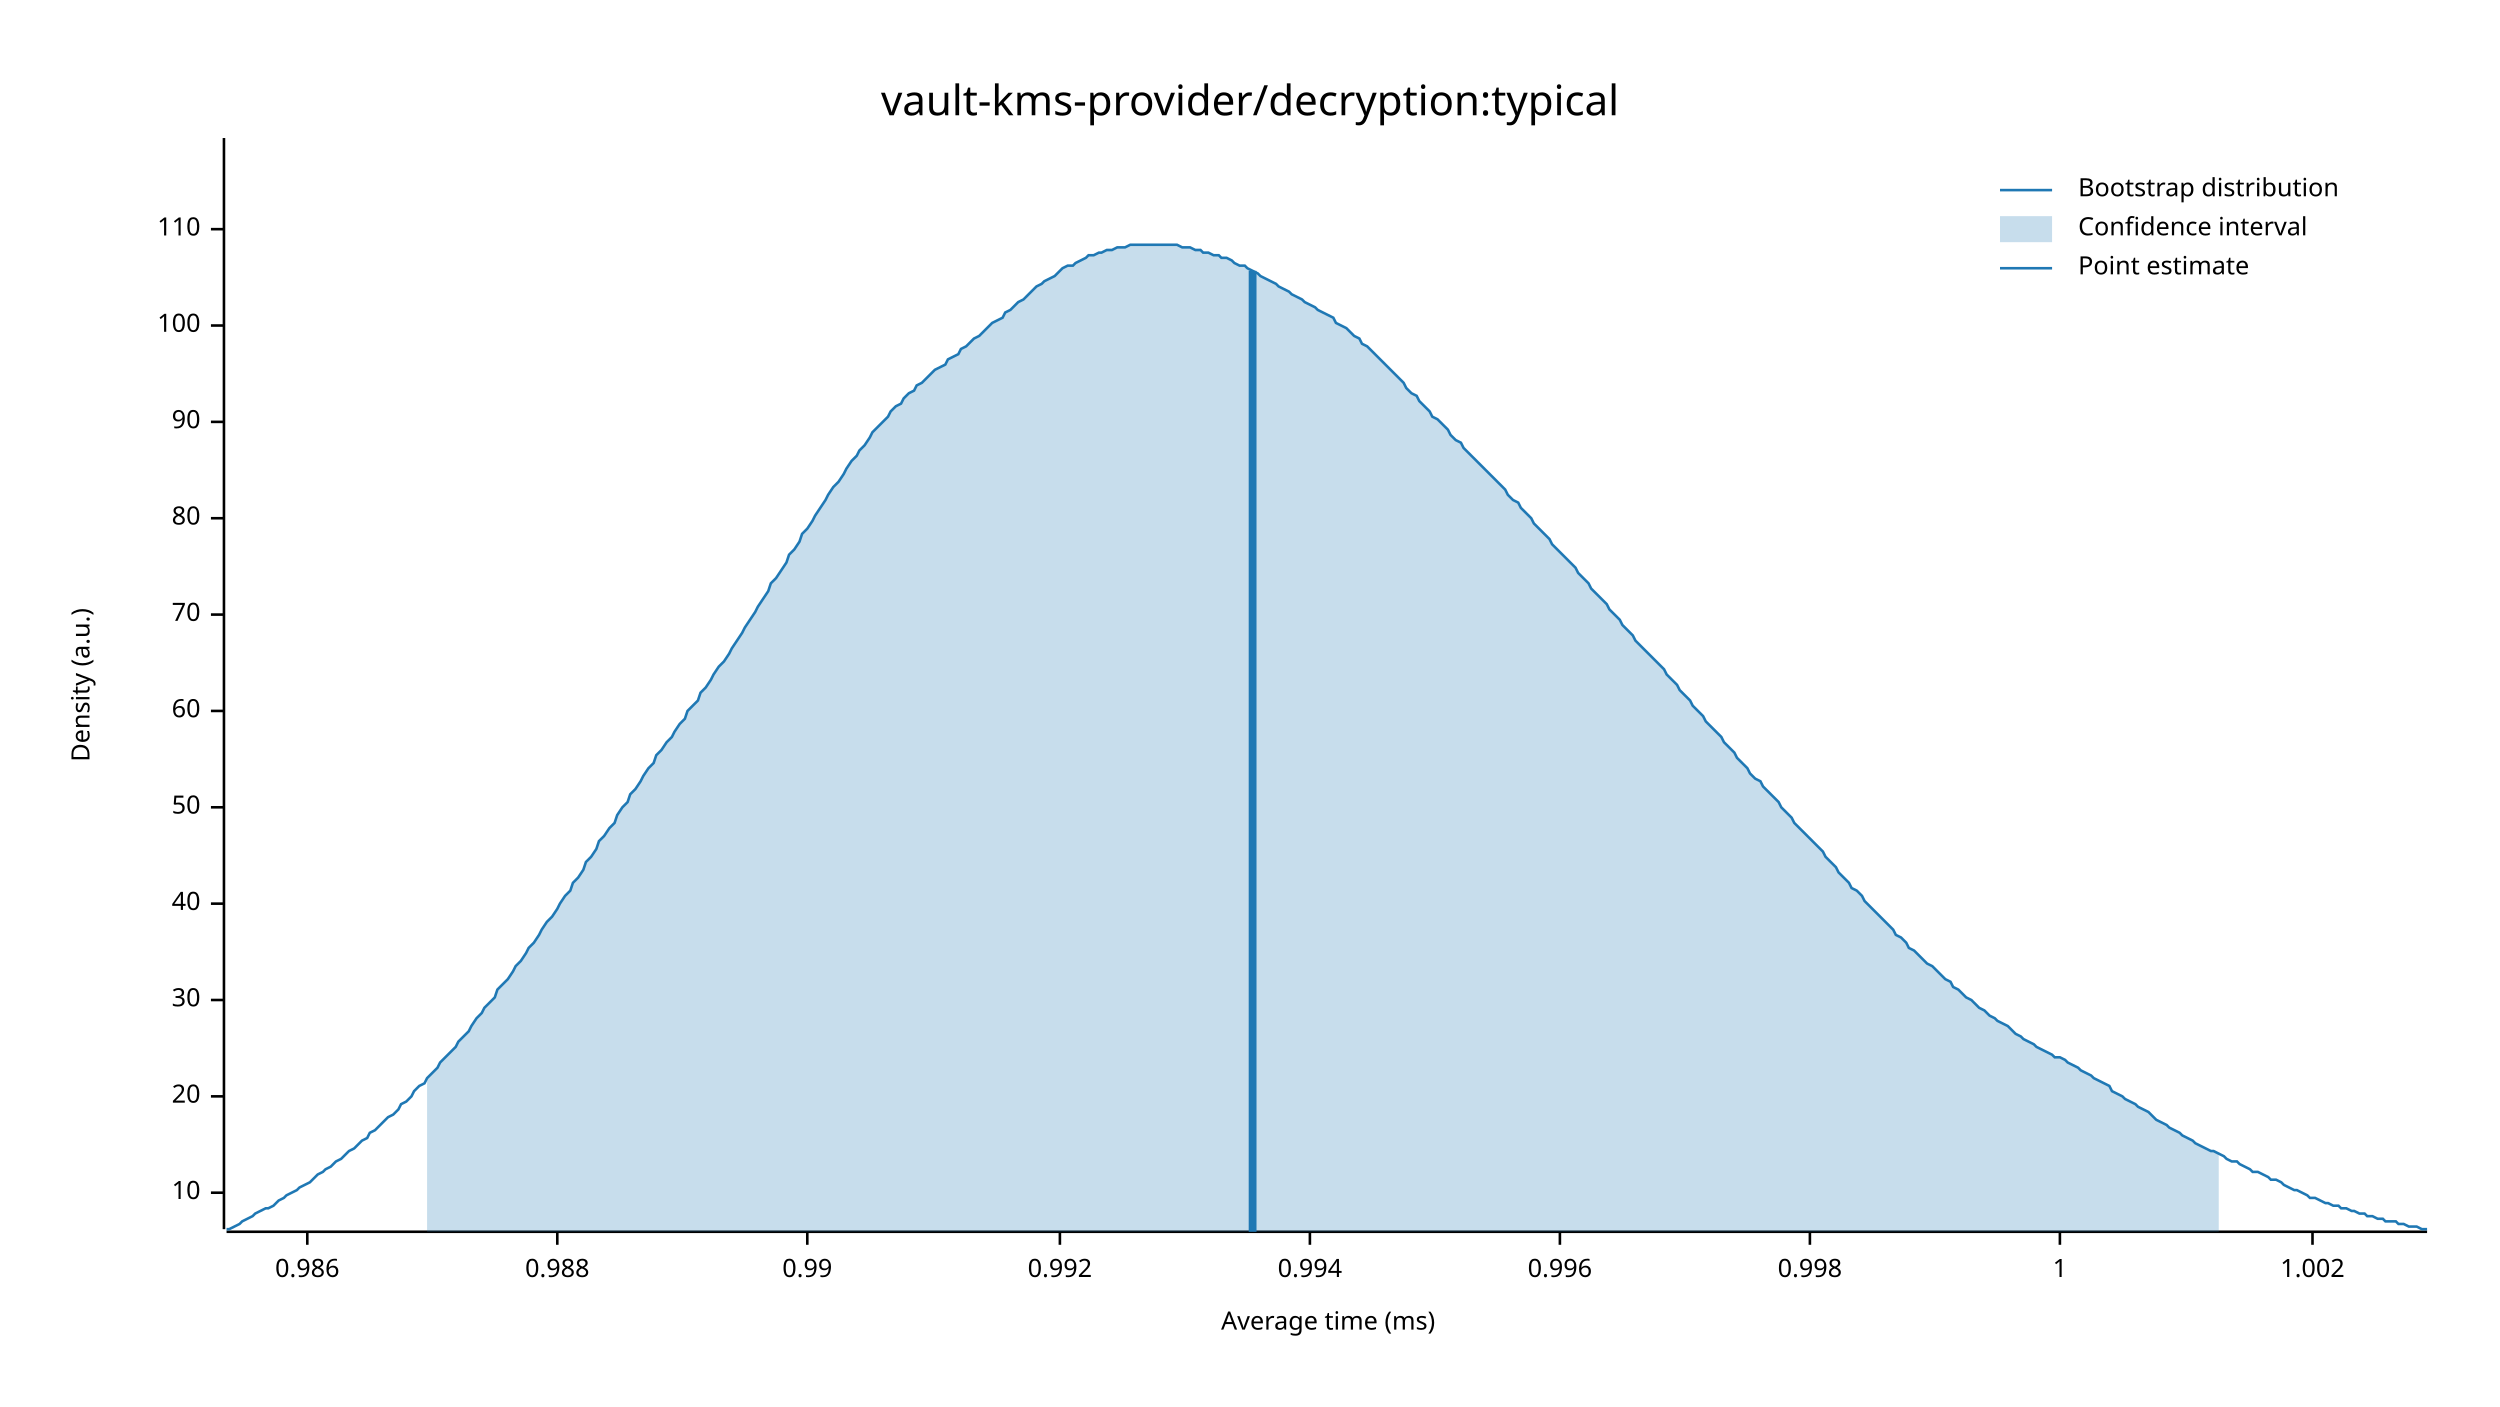
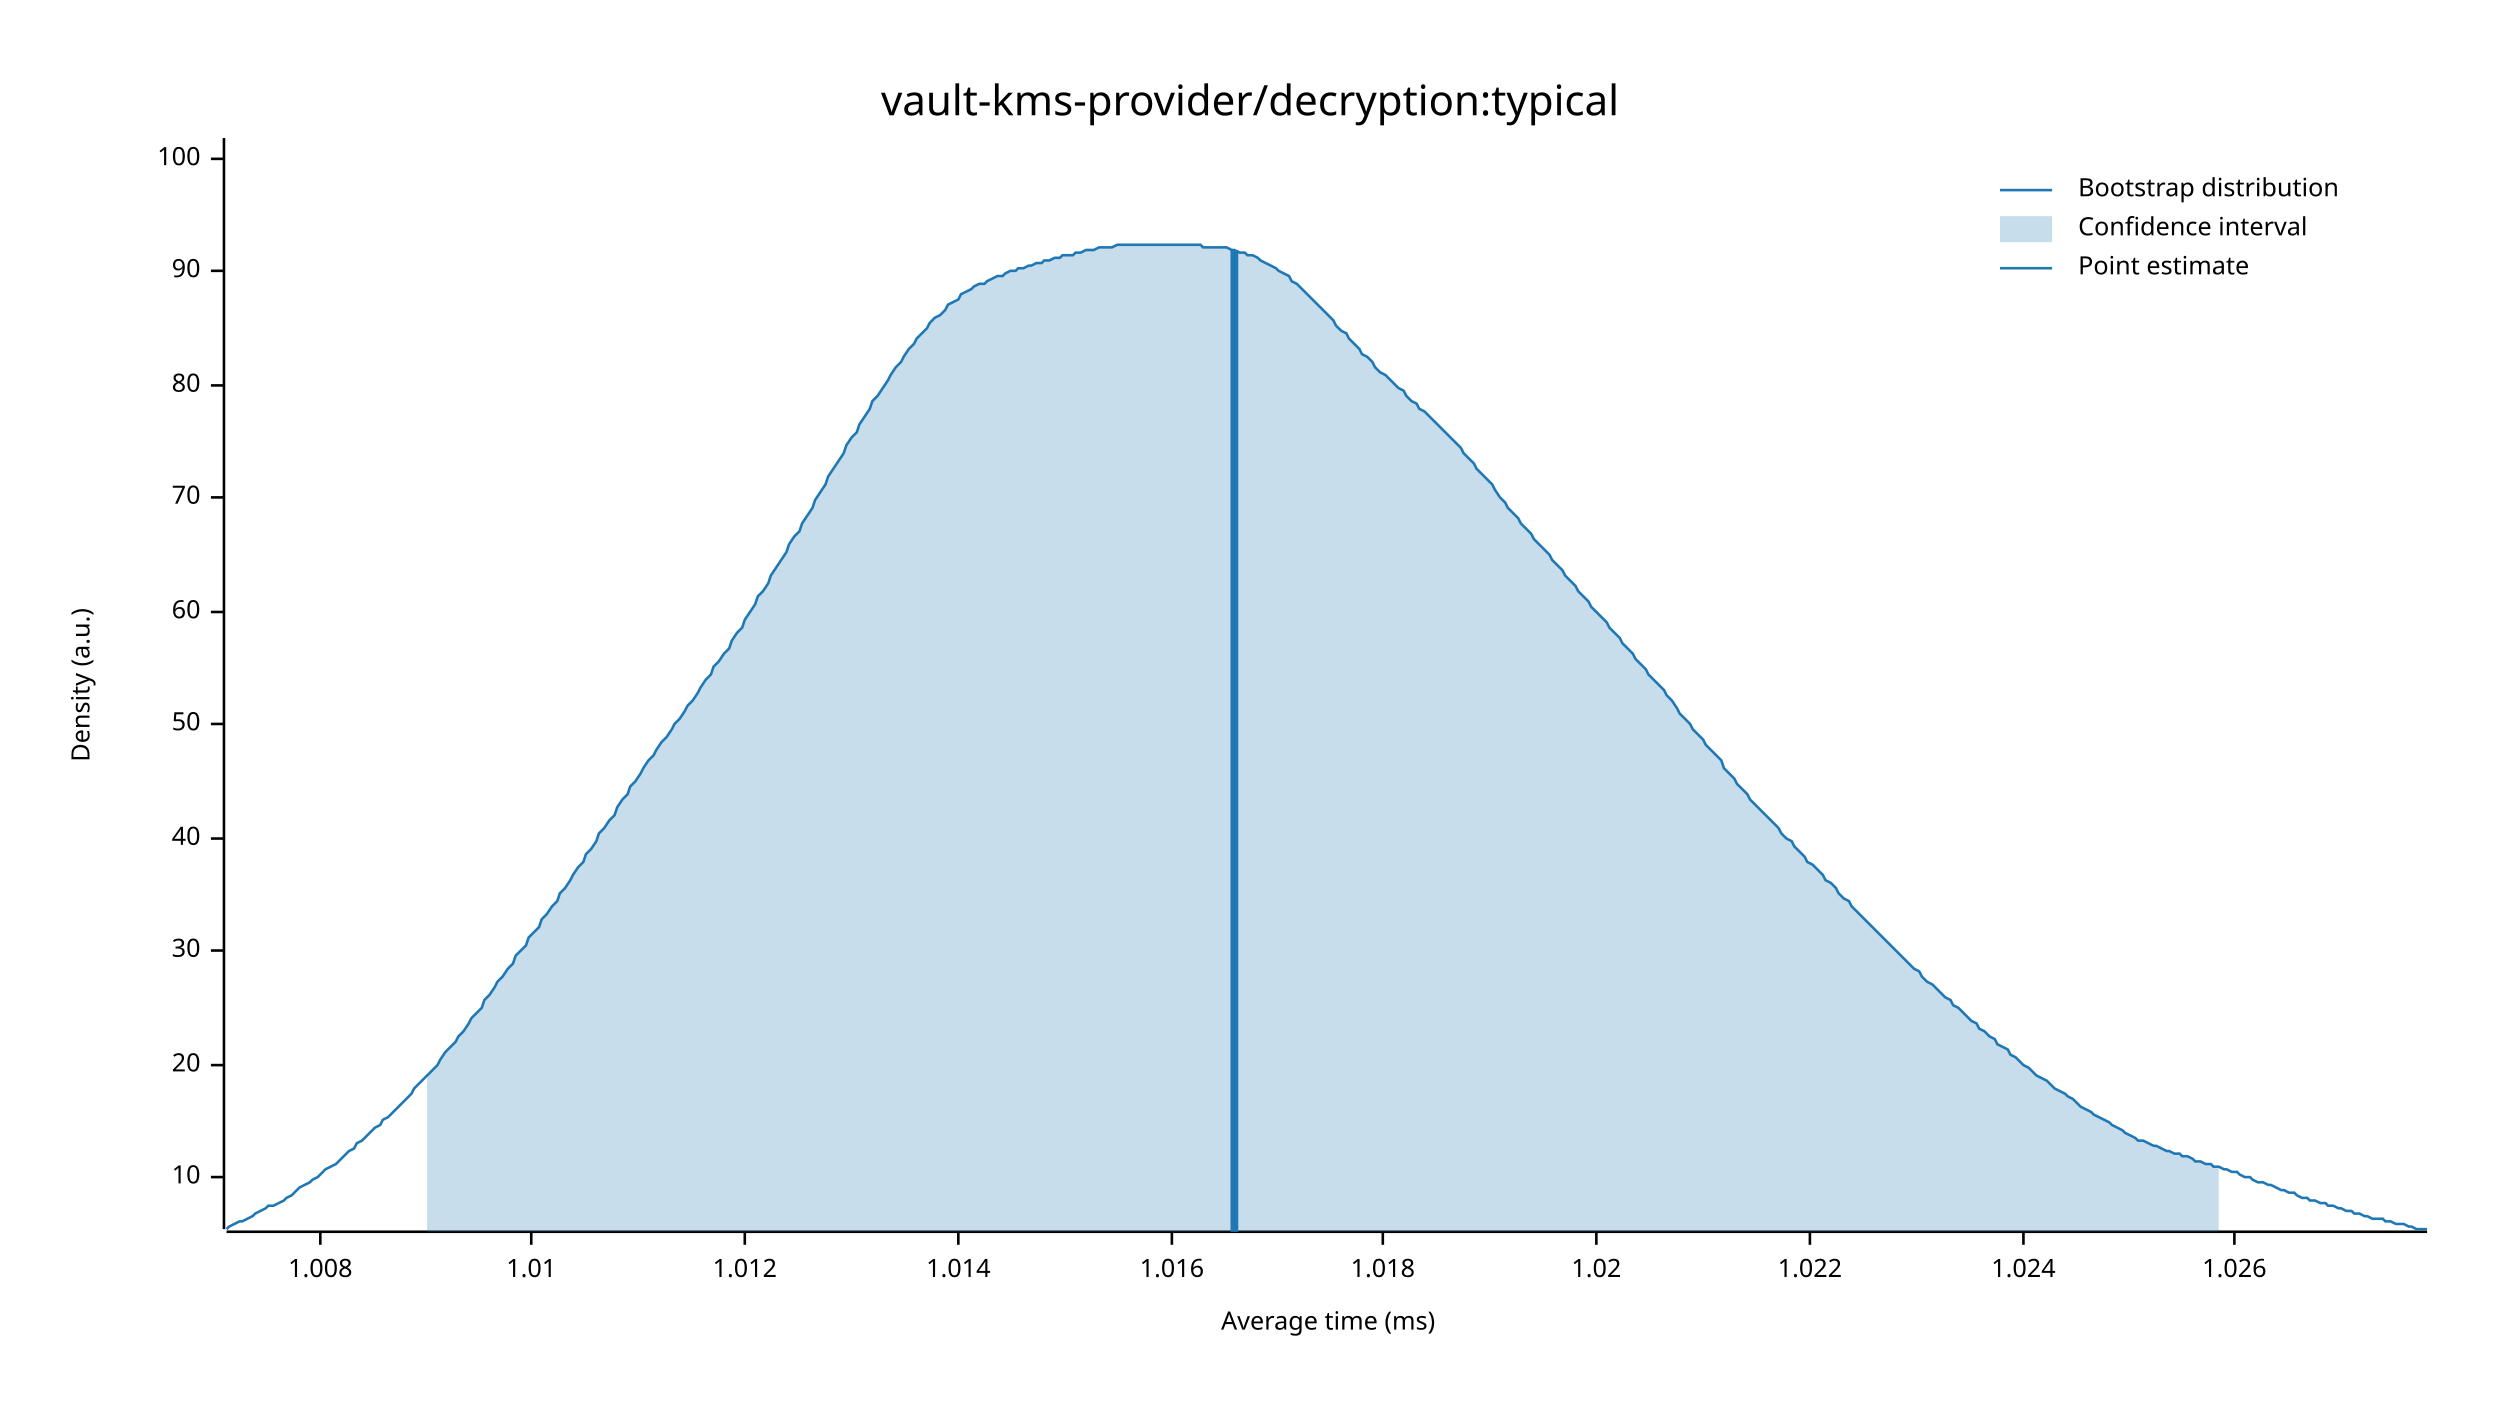
<svg xmlns="http://www.w3.org/2000/svg" width="960" height="540" viewBox="0 0 960 540">
  <text x="480" y="32" dy="0.76em" text-anchor="middle" font-family="sans-serif" font-size="16.129" opacity="1" fill="#000000">
vault-kms-provider/decryption:typical
</text>
  <text x="27" y="263" dy="0.76em" text-anchor="middle" font-family="sans-serif" font-size="9.677" opacity="1" fill="#000000" transform="rotate(270, 27, 263)">
Density (a.u.)
</text>
  <text x="510" y="513" dy="-0.5ex" text-anchor="middle" font-family="sans-serif" font-size="9.677" opacity="1" fill="#000000">
Average time (ms)
</text>
  <polyline fill="none" opacity="1" stroke="#000000" stroke-width="1" points="86,53 86,472 " />
-   <text x="77" y="458" dy="0.5ex" text-anchor="end" font-family="sans-serif" font-size="9.677" opacity="1" fill="#000000">
+   <text x="77" y="452" dy="0.5ex" text-anchor="end" font-family="sans-serif" font-size="9.677" opacity="1" fill="#000000">
10
</text>
-   <polyline fill="none" opacity="1" stroke="#000000" stroke-width="1" points="81,458 86,458 " />
-   <text x="77" y="421" dy="0.5ex" text-anchor="end" font-family="sans-serif" font-size="9.677" opacity="1" fill="#000000">
+   <polyline fill="none" opacity="1" stroke="#000000" stroke-width="1" points="81,452 86,452 " />
+   <text x="77" y="409" dy="0.5ex" text-anchor="end" font-family="sans-serif" font-size="9.677" opacity="1" fill="#000000">
20
</text>
-   <polyline fill="none" opacity="1" stroke="#000000" stroke-width="1" points="81,421 86,421 " />
-   <text x="77" y="384" dy="0.5ex" text-anchor="end" font-family="sans-serif" font-size="9.677" opacity="1" fill="#000000">
+   <polyline fill="none" opacity="1" stroke="#000000" stroke-width="1" points="81,409 86,409 " />
+   <text x="77" y="365" dy="0.5ex" text-anchor="end" font-family="sans-serif" font-size="9.677" opacity="1" fill="#000000">
30
</text>
-   <polyline fill="none" opacity="1" stroke="#000000" stroke-width="1" points="81,384 86,384 " />
-   <text x="77" y="347" dy="0.5ex" text-anchor="end" font-family="sans-serif" font-size="9.677" opacity="1" fill="#000000">
+   <polyline fill="none" opacity="1" stroke="#000000" stroke-width="1" points="81,365 86,365 " />
+   <text x="77" y="322" dy="0.5ex" text-anchor="end" font-family="sans-serif" font-size="9.677" opacity="1" fill="#000000">
40
</text>
-   <polyline fill="none" opacity="1" stroke="#000000" stroke-width="1" points="81,347 86,347 " />
-   <text x="77" y="310" dy="0.5ex" text-anchor="end" font-family="sans-serif" font-size="9.677" opacity="1" fill="#000000">
+   <polyline fill="none" opacity="1" stroke="#000000" stroke-width="1" points="81,322 86,322 " />
+   <text x="77" y="278" dy="0.5ex" text-anchor="end" font-family="sans-serif" font-size="9.677" opacity="1" fill="#000000">
50
</text>
-   <polyline fill="none" opacity="1" stroke="#000000" stroke-width="1" points="81,310 86,310 " />
-   <text x="77" y="273" dy="0.5ex" text-anchor="end" font-family="sans-serif" font-size="9.677" opacity="1" fill="#000000">
+   <polyline fill="none" opacity="1" stroke="#000000" stroke-width="1" points="81,278 86,278 " />
+   <text x="77" y="235" dy="0.5ex" text-anchor="end" font-family="sans-serif" font-size="9.677" opacity="1" fill="#000000">
60
</text>
-   <polyline fill="none" opacity="1" stroke="#000000" stroke-width="1" points="81,273 86,273 " />
-   <text x="77" y="236" dy="0.5ex" text-anchor="end" font-family="sans-serif" font-size="9.677" opacity="1" fill="#000000">
+   <polyline fill="none" opacity="1" stroke="#000000" stroke-width="1" points="81,235 86,235 " />
+   <text x="77" y="191" dy="0.5ex" text-anchor="end" font-family="sans-serif" font-size="9.677" opacity="1" fill="#000000">
70
</text>
-   <polyline fill="none" opacity="1" stroke="#000000" stroke-width="1" points="81,236 86,236 " />
-   <text x="77" y="199" dy="0.5ex" text-anchor="end" font-family="sans-serif" font-size="9.677" opacity="1" fill="#000000">
+   <polyline fill="none" opacity="1" stroke="#000000" stroke-width="1" points="81,191 86,191 " />
+   <text x="77" y="148" dy="0.5ex" text-anchor="end" font-family="sans-serif" font-size="9.677" opacity="1" fill="#000000">
80
</text>
-   <polyline fill="none" opacity="1" stroke="#000000" stroke-width="1" points="81,199 86,199 " />
-   <text x="77" y="162" dy="0.5ex" text-anchor="end" font-family="sans-serif" font-size="9.677" opacity="1" fill="#000000">
+   <polyline fill="none" opacity="1" stroke="#000000" stroke-width="1" points="81,148 86,148 " />
+   <text x="77" y="104" dy="0.5ex" text-anchor="end" font-family="sans-serif" font-size="9.677" opacity="1" fill="#000000">
90
</text>
-   <polyline fill="none" opacity="1" stroke="#000000" stroke-width="1" points="81,162 86,162 " />
-   <text x="77" y="125" dy="0.5ex" text-anchor="end" font-family="sans-serif" font-size="9.677" opacity="1" fill="#000000">
+   <polyline fill="none" opacity="1" stroke="#000000" stroke-width="1" points="81,104 86,104 " />
+   <text x="77" y="61" dy="0.5ex" text-anchor="end" font-family="sans-serif" font-size="9.677" opacity="1" fill="#000000">
100
</text>
-   <polyline fill="none" opacity="1" stroke="#000000" stroke-width="1" points="81,125 86,125 " />
-   <text x="77" y="88" dy="0.5ex" text-anchor="end" font-family="sans-serif" font-size="9.677" opacity="1" fill="#000000">
- 110
+   <polyline fill="none" opacity="1" stroke="#000000" stroke-width="1" points="81,61 86,61 " />
+   <polyline fill="none" opacity="1" stroke="#000000" stroke-width="1" points="87,473 932,473 " />
+   <text x="123" y="483" dy="0.76em" text-anchor="middle" font-family="sans-serif" font-size="9.677" opacity="1" fill="#000000">
+ 1.008
</text>
-   <polyline fill="none" opacity="1" stroke="#000000" stroke-width="1" points="81,88 86,88 " />
-   <polyline fill="none" opacity="1" stroke="#000000" stroke-width="1" points="87,473 932,473 " />
-   <text x="118" y="483" dy="0.76em" text-anchor="middle" font-family="sans-serif" font-size="9.677" opacity="1" fill="#000000">
- 0.986
+   <polyline fill="none" opacity="1" stroke="#000000" stroke-width="1" points="123,473 123,478 " />
+   <text x="204" y="483" dy="0.76em" text-anchor="middle" font-family="sans-serif" font-size="9.677" opacity="1" fill="#000000">
+ 1.01
</text>
-   <polyline fill="none" opacity="1" stroke="#000000" stroke-width="1" points="118,473 118,478 " />
-   <text x="214" y="483" dy="0.76em" text-anchor="middle" font-family="sans-serif" font-size="9.677" opacity="1" fill="#000000">
- 0.988
+   <polyline fill="none" opacity="1" stroke="#000000" stroke-width="1" points="204,473 204,478 " />
+   <text x="286" y="483" dy="0.76em" text-anchor="middle" font-family="sans-serif" font-size="9.677" opacity="1" fill="#000000">
+ 1.012
</text>
-   <polyline fill="none" opacity="1" stroke="#000000" stroke-width="1" points="214,473 214,478 " />
-   <text x="310" y="483" dy="0.76em" text-anchor="middle" font-family="sans-serif" font-size="9.677" opacity="1" fill="#000000">
- 0.99
+   <polyline fill="none" opacity="1" stroke="#000000" stroke-width="1" points="286,473 286,478 " />
+   <text x="368" y="483" dy="0.76em" text-anchor="middle" font-family="sans-serif" font-size="9.677" opacity="1" fill="#000000">
+ 1.014
</text>
-   <polyline fill="none" opacity="1" stroke="#000000" stroke-width="1" points="310,473 310,478 " />
-   <text x="407" y="483" dy="0.76em" text-anchor="middle" font-family="sans-serif" font-size="9.677" opacity="1" fill="#000000">
- 0.992
+   <polyline fill="none" opacity="1" stroke="#000000" stroke-width="1" points="368,473 368,478 " />
+   <text x="450" y="483" dy="0.76em" text-anchor="middle" font-family="sans-serif" font-size="9.677" opacity="1" fill="#000000">
+ 1.016
</text>
-   <polyline fill="none" opacity="1" stroke="#000000" stroke-width="1" points="407,473 407,478 " />
-   <text x="503" y="483" dy="0.76em" text-anchor="middle" font-family="sans-serif" font-size="9.677" opacity="1" fill="#000000">
- 0.994
+   <polyline fill="none" opacity="1" stroke="#000000" stroke-width="1" points="450,473 450,478 " />
+   <text x="531" y="483" dy="0.76em" text-anchor="middle" font-family="sans-serif" font-size="9.677" opacity="1" fill="#000000">
+ 1.018
</text>
-   <polyline fill="none" opacity="1" stroke="#000000" stroke-width="1" points="503,473 503,478 " />
-   <text x="599" y="483" dy="0.76em" text-anchor="middle" font-family="sans-serif" font-size="9.677" opacity="1" fill="#000000">
- 0.996
+   <polyline fill="none" opacity="1" stroke="#000000" stroke-width="1" points="531,473 531,478 " />
+   <text x="613" y="483" dy="0.76em" text-anchor="middle" font-family="sans-serif" font-size="9.677" opacity="1" fill="#000000">
+ 1.02
</text>
-   <polyline fill="none" opacity="1" stroke="#000000" stroke-width="1" points="599,473 599,478 " />
+   <polyline fill="none" opacity="1" stroke="#000000" stroke-width="1" points="613,473 613,478 " />
  <text x="695" y="483" dy="0.76em" text-anchor="middle" font-family="sans-serif" font-size="9.677" opacity="1" fill="#000000">
- 0.998
+ 1.022
</text>
  <polyline fill="none" opacity="1" stroke="#000000" stroke-width="1" points="695,473 695,478 " />
-   <text x="791" y="483" dy="0.76em" text-anchor="middle" font-family="sans-serif" font-size="9.677" opacity="1" fill="#000000">
- 1
+   <text x="777" y="483" dy="0.76em" text-anchor="middle" font-family="sans-serif" font-size="9.677" opacity="1" fill="#000000">
+ 1.024
</text>
-   <polyline fill="none" opacity="1" stroke="#000000" stroke-width="1" points="791,473 791,478 " />
-   <text x="888" y="483" dy="0.76em" text-anchor="middle" font-family="sans-serif" font-size="9.677" opacity="1" fill="#000000">
- 1.002
+   <polyline fill="none" opacity="1" stroke="#000000" stroke-width="1" points="777,473 777,478 " />
+   <text x="858" y="483" dy="0.76em" text-anchor="middle" font-family="sans-serif" font-size="9.677" opacity="1" fill="#000000">
+ 1.026
</text>
-   <polyline fill="none" opacity="1" stroke="#000000" stroke-width="1" points="888,473 888,478 " />
-   <polyline fill="none" opacity="1" stroke="#1F78B4" stroke-width="1" points="87,472 88,472 90,471 92,470 93,469 95,468 97,467 98,466 100,465 102,464 103,464 105,463 107,461 109,460 110,459 112,458 114,457 115,456 117,455 119,454 120,453 122,451 124,450 125,449 127,448 129,446 131,445 132,444 134,442 136,441 137,440 139,438 141,437 142,435 144,434 146,432 147,431 149,429 151,428 153,426 154,424 156,423 158,421 159,419 161,417 163,416 164,414 166,412 168,410 169,408 171,406 173,404 175,402 176,400 178,398 180,396 181,394 183,391 185,389 186,387 188,385 190,383 191,380 193,378 195,376 197,373 198,371 200,369 202,366 203,364 205,362 207,359 208,357 210,354 212,352 214,349 215,347 217,344 219,342 220,339 222,337 224,334 225,331 227,329 229,326 230,323 232,321 234,318 236,316 237,313 239,310 241,308 242,305 244,303 246,300 247,298 249,295 251,293 252,290 254,288 256,285 258,283 259,281 261,278 263,276 264,273 266,271 268,269 269,266 271,264 273,261 274,259 276,256 278,254 280,251 281,249 283,246 285,243 286,241 288,238 290,235 291,233 293,230 295,227 296,224 298,222 300,219 302,216 303,213 305,211 307,208 308,205 310,203 312,200 313,198 315,195 317,192 318,190 320,187 322,185 324,182 325,180 327,177 329,175 330,173 332,171 334,168 335,166 337,164 339,162 341,160 342,158 344,156 346,155 347,153 349,151 351,150 352,148 354,147 356,145 357,144 359,142 361,141 363,140 364,138 366,137 368,136 369,134 371,133 373,131 374,130 376,129 378,127 379,126 381,124 383,123 385,122 386,120 388,119 390,117 391,116 393,115 395,113 396,112 398,110 400,109 401,108 403,107 405,106 407,104 408,103 410,102 412,102 413,101 415,100 417,99 418,98 420,98 422,97 423,97 425,96 427,96 429,95 430,95 432,95 434,94 435,94 437,94 439,94 440,94 442,94 444,94 445,94 447,94 449,94 451,94 452,94 454,95 456,95 457,95 459,96 461,96 462,97 464,97 466,98 468,98 469,99 471,99 473,100 474,101 476,102 478,102 479,103 481,104 483,105 484,106 486,107 488,108 490,109 491,110 493,111 495,112 496,113 498,114 500,115 501,116 503,117 505,118 506,119 508,120 510,121 512,122 513,124 515,125 517,126 518,127 520,129 522,130 523,132 525,133 527,135 528,136 530,138 532,140 534,142 535,143 537,145 539,147 540,149 542,151 544,152 545,154 547,156 549,158 550,160 552,161 554,163 556,165 557,167 559,169 561,170 562,172 564,174 566,176 567,177 569,179 571,181 573,183 574,184 576,186 578,188 579,190 581,192 583,193 584,195 586,197 588,199 589,201 591,203 593,205 595,207 596,209 598,211 600,213 601,214 603,216 605,218 606,220 608,222 610,224 611,226 613,228 615,230 617,232 618,234 620,236 622,238 623,240 625,242 627,244 628,246 630,248 632,250 633,251 635,253 637,255 639,257 640,259 642,261 644,263 645,265 647,267 649,269 650,271 652,273 654,275 655,277 657,279 659,281 661,283 662,285 664,287 666,289 667,291 669,293 671,295 672,297 674,299 676,300 677,302 679,304 681,306 683,308 684,310 686,312 688,314 689,316 691,318 693,320 694,321 696,323 698,325 700,327 701,329 703,331 705,333 706,335 708,337 710,339 711,341 713,342 715,344 716,346 718,348 720,350 722,352 723,353 725,355 727,357 728,359 730,360 732,362 733,364 735,365 737,367 738,368 740,370 742,371 744,373 745,374 747,376 749,377 750,379 752,380 754,382 755,383 757,384 759,386 760,387 762,388 764,390 766,391 767,392 769,393 771,394 772,395 774,397 776,398 777,399 779,400 781,401 782,402 784,403 786,404 788,405 789,406 791,406 793,407 794,408 796,409 798,410 799,411 801,412 803,413 804,414 806,415 808,416 810,417 811,419 813,420 815,421 816,422 818,423 820,424 821,425 823,426 825,427 827,429 828,430 830,431 832,432 833,433 835,434 837,435 838,436 840,437 842,438 843,439 845,440 847,441 849,442 850,442 852,443 854,444 855,445 857,446 859,446 860,447 862,448 864,449 865,450 867,450 869,451 871,452 872,453 874,453 876,454 877,455 879,456 881,457 882,457 884,458 886,459 887,460 889,460 891,461 893,462 894,462 896,463 898,463 899,464 901,464 903,465 904,465 906,466 908,466 909,467 911,467 913,468 915,468 916,469 918,469 920,469 921,470 923,470 925,471 926,471 928,471 930,472 932,472 " />
-   <polygon opacity="0.25" fill="#1F78B4" points="164,414 166,412 168,410 169,408 171,406 173,404 175,402 176,400 178,398 180,396 181,394 183,391 185,389 186,387 188,385 190,383 191,380 193,378 195,376 197,373 198,371 200,369 202,366 203,364 205,362 207,359 208,357 210,354 212,352 214,349 215,347 217,344 219,342 220,339 222,337 224,334 225,331 227,329 229,326 230,323 232,321 234,318 236,316 237,313 239,310 241,308 242,305 244,303 246,300 247,298 249,295 251,293 252,290 254,288 256,285 258,283 259,281 261,278 263,276 264,273 266,271 268,269 269,266 271,264 273,261 274,259 276,256 278,254 280,251 281,249 283,246 285,243 286,241 288,238 290,235 291,233 293,230 295,227 296,224 298,222 300,219 302,216 303,213 305,211 307,208 308,205 310,203 312,200 313,198 315,195 317,192 318,190 320,187 322,185 324,182 325,180 327,177 329,175 330,173 332,171 334,168 335,166 337,164 339,162 341,160 342,158 344,156 346,155 347,153 349,151 351,150 352,148 354,147 356,145 357,144 359,142 361,141 363,140 364,138 366,137 368,136 369,134 371,133 373,131 374,130 376,129 378,127 379,126 381,124 383,123 385,122 386,120 388,119 390,117 391,116 393,115 395,113 396,112 398,110 400,109 401,108 403,107 405,106 407,104 408,103 410,102 412,102 413,101 415,100 417,99 418,98 420,98 422,97 423,97 425,96 427,96 429,95 430,95 432,95 434,94 435,94 437,94 439,94 440,94 442,94 444,94 445,94 447,94 449,94 451,94 452,94 454,95 456,95 457,95 459,96 461,96 462,97 464,97 466,98 468,98 469,99 471,99 473,100 474,101 476,102 478,102 479,103 481,104 483,105 484,106 486,107 488,108 490,109 491,110 493,111 495,112 496,113 498,114 500,115 501,116 503,117 505,118 506,119 508,120 510,121 512,122 513,124 515,125 517,126 518,127 520,129 522,130 523,132 525,133 527,135 528,136 530,138 532,140 534,142 535,143 537,145 539,147 540,149 542,151 544,152 545,154 547,156 549,158 550,160 552,161 554,163 556,165 557,167 559,169 561,170 562,172 564,174 566,176 567,177 569,179 571,181 573,183 574,184 576,186 578,188 579,190 581,192 583,193 584,195 586,197 588,199 589,201 591,203 593,205 595,207 596,209 598,211 600,213 601,214 603,216 605,218 606,220 608,222 610,224 611,226 613,228 615,230 617,232 618,234 620,236 622,238 623,240 625,242 627,244 628,246 630,248 632,250 633,251 635,253 637,255 639,257 640,259 642,261 644,263 645,265 647,267 649,269 650,271 652,273 654,275 655,277 657,279 659,281 661,283 662,285 664,287 666,289 667,291 669,293 671,295 672,297 674,299 676,300 677,302 679,304 681,306 683,308 684,310 686,312 688,314 689,316 691,318 693,320 694,321 696,323 698,325 700,327 701,329 703,331 705,333 706,335 708,337 710,339 711,341 713,342 715,344 716,346 718,348 720,350 722,352 723,353 725,355 727,357 728,359 730,360 732,362 733,364 735,365 737,367 738,368 740,370 742,371 744,373 745,374 747,376 749,377 750,379 752,380 754,382 755,383 757,384 759,386 760,387 762,388 764,390 766,391 767,392 769,393 771,394 772,395 774,397 776,398 777,399 779,400 781,401 782,402 784,403 786,404 788,405 789,406 791,406 793,407 794,408 796,409 798,410 799,411 801,412 803,413 804,414 806,415 808,416 810,417 811,419 813,420 815,421 816,422 818,423 820,424 821,425 823,426 825,427 827,429 828,430 830,431 832,432 833,433 835,434 837,435 838,436 840,437 842,438 843,439 845,440 847,441 849,442 850,442 852,443 852,473 164,473 " />
-   <polyline fill="none" opacity="1" stroke="#1F78B4" stroke-width="3" points="481,473 481,104 " />
+   <polyline fill="none" opacity="1" stroke="#000000" stroke-width="1" points="858,473 858,478 " />
+   <polyline fill="none" opacity="1" stroke="#1F78B4" stroke-width="1" points="87,472 88,471 90,470 92,469 93,469 95,468 97,467 98,466 100,465 102,464 103,463 105,463 107,462 109,461 110,460 112,459 114,457 115,456 117,455 119,454 120,453 122,452 124,450 125,449 127,448 129,447 131,445 132,444 134,442 136,441 137,439 139,438 141,436 142,435 144,433 146,432 147,430 149,429 151,427 153,425 154,424 156,422 158,420 159,418 161,416 163,414 164,413 166,411 168,409 169,407 171,404 173,402 175,400 176,398 178,396 180,393 181,391 183,389 185,387 186,384 188,382 190,379 191,377 193,375 195,372 197,370 198,367 200,365 202,363 203,360 205,358 207,356 208,353 210,351 212,348 214,346 215,343 217,341 219,338 220,336 222,333 224,331 225,328 227,326 229,323 230,320 232,318 234,315 236,313 237,310 239,307 241,305 242,302 244,300 246,297 247,295 249,292 251,290 252,288 254,285 256,283 258,280 259,278 261,276 263,273 264,271 266,269 268,266 269,264 271,261 273,259 274,256 276,254 278,251 280,249 281,246 283,243 285,241 286,238 288,235 290,232 291,229 293,227 295,224 296,221 298,218 300,215 302,212 303,209 305,206 307,204 308,201 310,198 312,195 313,192 315,189 317,186 318,183 320,180 322,177 324,174 325,171 327,168 329,166 330,163 332,160 334,157 335,154 337,152 339,149 341,146 342,144 344,141 346,139 347,137 349,134 351,132 352,130 354,128 356,126 357,124 359,122 361,121 363,119 364,117 366,116 368,115 369,113 371,112 373,111 374,110 376,109 378,109 379,108 381,107 383,106 385,106 386,105 388,104 390,104 391,103 393,103 395,102 396,102 398,101 400,101 401,100 403,100 405,99 407,99 408,98 410,98 412,98 413,97 415,97 417,96 418,96 420,96 422,95 423,95 425,95 427,95 429,94 430,94 432,94 434,94 435,94 437,94 439,94 440,94 442,94 444,94 445,94 447,94 449,94 451,94 452,94 454,94 456,94 457,94 459,94 461,94 462,95 464,95 466,95 468,95 469,95 471,95 473,96 474,96 476,97 478,97 479,98 481,98 483,99 484,100 486,101 488,102 490,103 491,104 493,105 495,106 496,108 498,109 500,111 501,112 503,114 505,116 506,117 508,119 510,121 512,123 513,125 515,127 517,128 518,130 520,132 522,134 523,136 525,137 527,139 528,141 530,143 532,144 534,146 535,147 537,149 539,150 540,152 542,154 544,155 545,157 547,158 549,160 550,161 552,163 554,165 556,167 557,168 559,170 561,172 562,174 564,176 566,178 567,180 569,182 571,184 573,186 574,188 576,191 578,193 579,195 581,197 583,199 584,201 586,203 588,205 589,207 591,209 593,211 595,213 596,215 598,217 600,219 601,221 603,223 605,225 606,227 608,229 610,231 611,233 613,235 615,237 617,239 618,241 620,243 622,245 623,247 625,249 627,251 628,253 630,255 632,257 633,259 635,261 637,263 639,265 640,267 642,269 644,272 645,274 647,276 649,278 650,280 652,282 654,284 655,286 657,288 659,290 661,292 662,295 664,297 666,299 667,301 669,303 671,305 672,307 674,309 676,311 677,312 679,314 681,316 683,318 684,320 686,322 688,323 689,325 691,327 693,329 694,331 696,332 698,334 700,336 701,338 703,339 705,341 706,343 708,345 710,346 711,348 713,350 715,352 716,353 718,355 720,357 722,359 723,360 725,362 727,364 728,365 730,367 732,369 733,370 735,372 737,373 738,375 740,377 742,378 744,380 745,381 747,383 749,384 750,386 752,387 754,389 755,390 757,392 759,393 760,395 762,396 764,398 766,399 767,401 769,402 771,403 772,405 774,406 776,408 777,409 779,410 781,412 782,413 784,414 786,415 788,417 789,418 791,419 793,420 794,421 796,422 798,424 799,425 801,426 803,427 804,428 806,429 808,430 810,431 811,432 813,433 815,434 816,435 818,436 820,437 821,438 823,438 825,439 827,440 828,440 830,441 832,442 833,442 835,443 837,443 838,444 840,444 842,445 843,446 845,446 847,447 849,447 850,448 852,448 854,449 855,449 857,450 859,450 860,451 862,452 864,452 865,453 867,454 869,454 871,455 872,455 874,456 876,457 877,457 879,458 881,458 882,459 884,460 886,460 887,461 889,461 891,462 893,462 894,463 896,463 898,464 899,464 901,465 903,465 904,466 906,466 908,467 909,467 911,468 913,468 915,468 916,469 918,469 920,470 921,470 923,470 925,471 926,471 928,472 930,472 932,472 " />
+   <polygon opacity="0.25" fill="#1F78B4" points="164,413 166,411 168,409 169,407 171,404 173,402 175,400 176,398 178,396 180,393 181,391 183,389 185,387 186,384 188,382 190,379 191,377 193,375 195,372 197,370 198,367 200,365 202,363 203,360 205,358 207,356 208,353 210,351 212,348 214,346 215,343 217,341 219,338 220,336 222,333 224,331 225,328 227,326 229,323 230,320 232,318 234,315 236,313 237,310 239,307 241,305 242,302 244,300 246,297 247,295 249,292 251,290 252,288 254,285 256,283 258,280 259,278 261,276 263,273 264,271 266,269 268,266 269,264 271,261 273,259 274,256 276,254 278,251 280,249 281,246 283,243 285,241 286,238 288,235 290,232 291,229 293,227 295,224 296,221 298,218 300,215 302,212 303,209 305,206 307,204 308,201 310,198 312,195 313,192 315,189 317,186 318,183 320,180 322,177 324,174 325,171 327,168 329,166 330,163 332,160 334,157 335,154 337,152 339,149 341,146 342,144 344,141 346,139 347,137 349,134 351,132 352,130 354,128 356,126 357,124 359,122 361,121 363,119 364,117 366,116 368,115 369,113 371,112 373,111 374,110 376,109 378,109 379,108 381,107 383,106 385,106 386,105 388,104 390,104 391,103 393,103 395,102 396,102 398,101 400,101 401,100 403,100 405,99 407,99 408,98 410,98 412,98 413,97 415,97 417,96 418,96 420,96 422,95 423,95 425,95 427,95 429,94 430,94 432,94 434,94 435,94 437,94 439,94 440,94 442,94 444,94 445,94 447,94 449,94 451,94 452,94 454,94 456,94 457,94 459,94 461,94 462,95 464,95 466,95 468,95 469,95 471,95 473,96 474,96 476,97 478,97 479,98 481,98 483,99 484,100 486,101 488,102 490,103 491,104 493,105 495,106 496,108 498,109 500,111 501,112 503,114 505,116 506,117 508,119 510,121 512,123 513,125 515,127 517,128 518,130 520,132 522,134 523,136 525,137 527,139 528,141 530,143 532,144 534,146 535,147 537,149 539,150 540,152 542,154 544,155 545,157 547,158 549,160 550,161 552,163 554,165 556,167 557,168 559,170 561,172 562,174 564,176 566,178 567,180 569,182 571,184 573,186 574,188 576,191 578,193 579,195 581,197 583,199 584,201 586,203 588,205 589,207 591,209 593,211 595,213 596,215 598,217 600,219 601,221 603,223 605,225 606,227 608,229 610,231 611,233 613,235 615,237 617,239 618,241 620,243 622,245 623,247 625,249 627,251 628,253 630,255 632,257 633,259 635,261 637,263 639,265 640,267 642,269 644,272 645,274 647,276 649,278 650,280 652,282 654,284 655,286 657,288 659,290 661,292 662,295 664,297 666,299 667,301 669,303 671,305 672,307 674,309 676,311 677,312 679,314 681,316 683,318 684,320 686,322 688,323 689,325 691,327 693,329 694,331 696,332 698,334 700,336 701,338 703,339 705,341 706,343 708,345 710,346 711,348 713,350 715,352 716,353 718,355 720,357 722,359 723,360 725,362 727,364 728,365 730,367 732,369 733,370 735,372 737,373 738,375 740,377 742,378 744,380 745,381 747,383 749,384 750,386 752,387 754,389 755,390 757,392 759,393 760,395 762,396 764,398 766,399 767,401 769,402 771,403 772,405 774,406 776,408 777,409 779,410 781,412 782,413 784,414 786,415 788,417 789,418 791,419 793,420 794,421 796,422 798,424 799,425 801,426 803,427 804,428 806,429 808,430 810,431 811,432 813,433 815,434 816,435 818,436 820,437 821,438 823,438 825,439 827,440 828,440 830,441 832,442 833,442 835,443 837,443 838,444 840,444 842,445 843,446 845,446 847,447 849,447 850,448 852,448 852,473 164,473 " />
+   <polyline fill="none" opacity="1" stroke="#1F78B4" stroke-width="3" points="474,473 474,96 " />
  <text x="798" y="68" dy="0.76em" text-anchor="start" font-family="sans-serif" font-size="9.677" opacity="1" fill="#000000">
Bootstrap distribution
</text>
  <text x="798" y="83" dy="0.76em" text-anchor="start" font-family="sans-serif" font-size="9.677" opacity="1" fill="#000000">
Confidence interval
</text>
  <text x="798" y="98" dy="0.76em" text-anchor="start" font-family="sans-serif" font-size="9.677" opacity="1" fill="#000000">
Point estimate
</text>
  <polyline fill="none" opacity="1" stroke="#1F78B4" stroke-width="1" points="768,73 788,73 " />
  <rect x="768" y="83" width="20" height="10" opacity="0.25" fill="#1F78B4" stroke="none" />
  <polyline fill="none" opacity="1" stroke="#1F78B4" stroke-width="1" points="768,103 788,103 " />
</svg>
